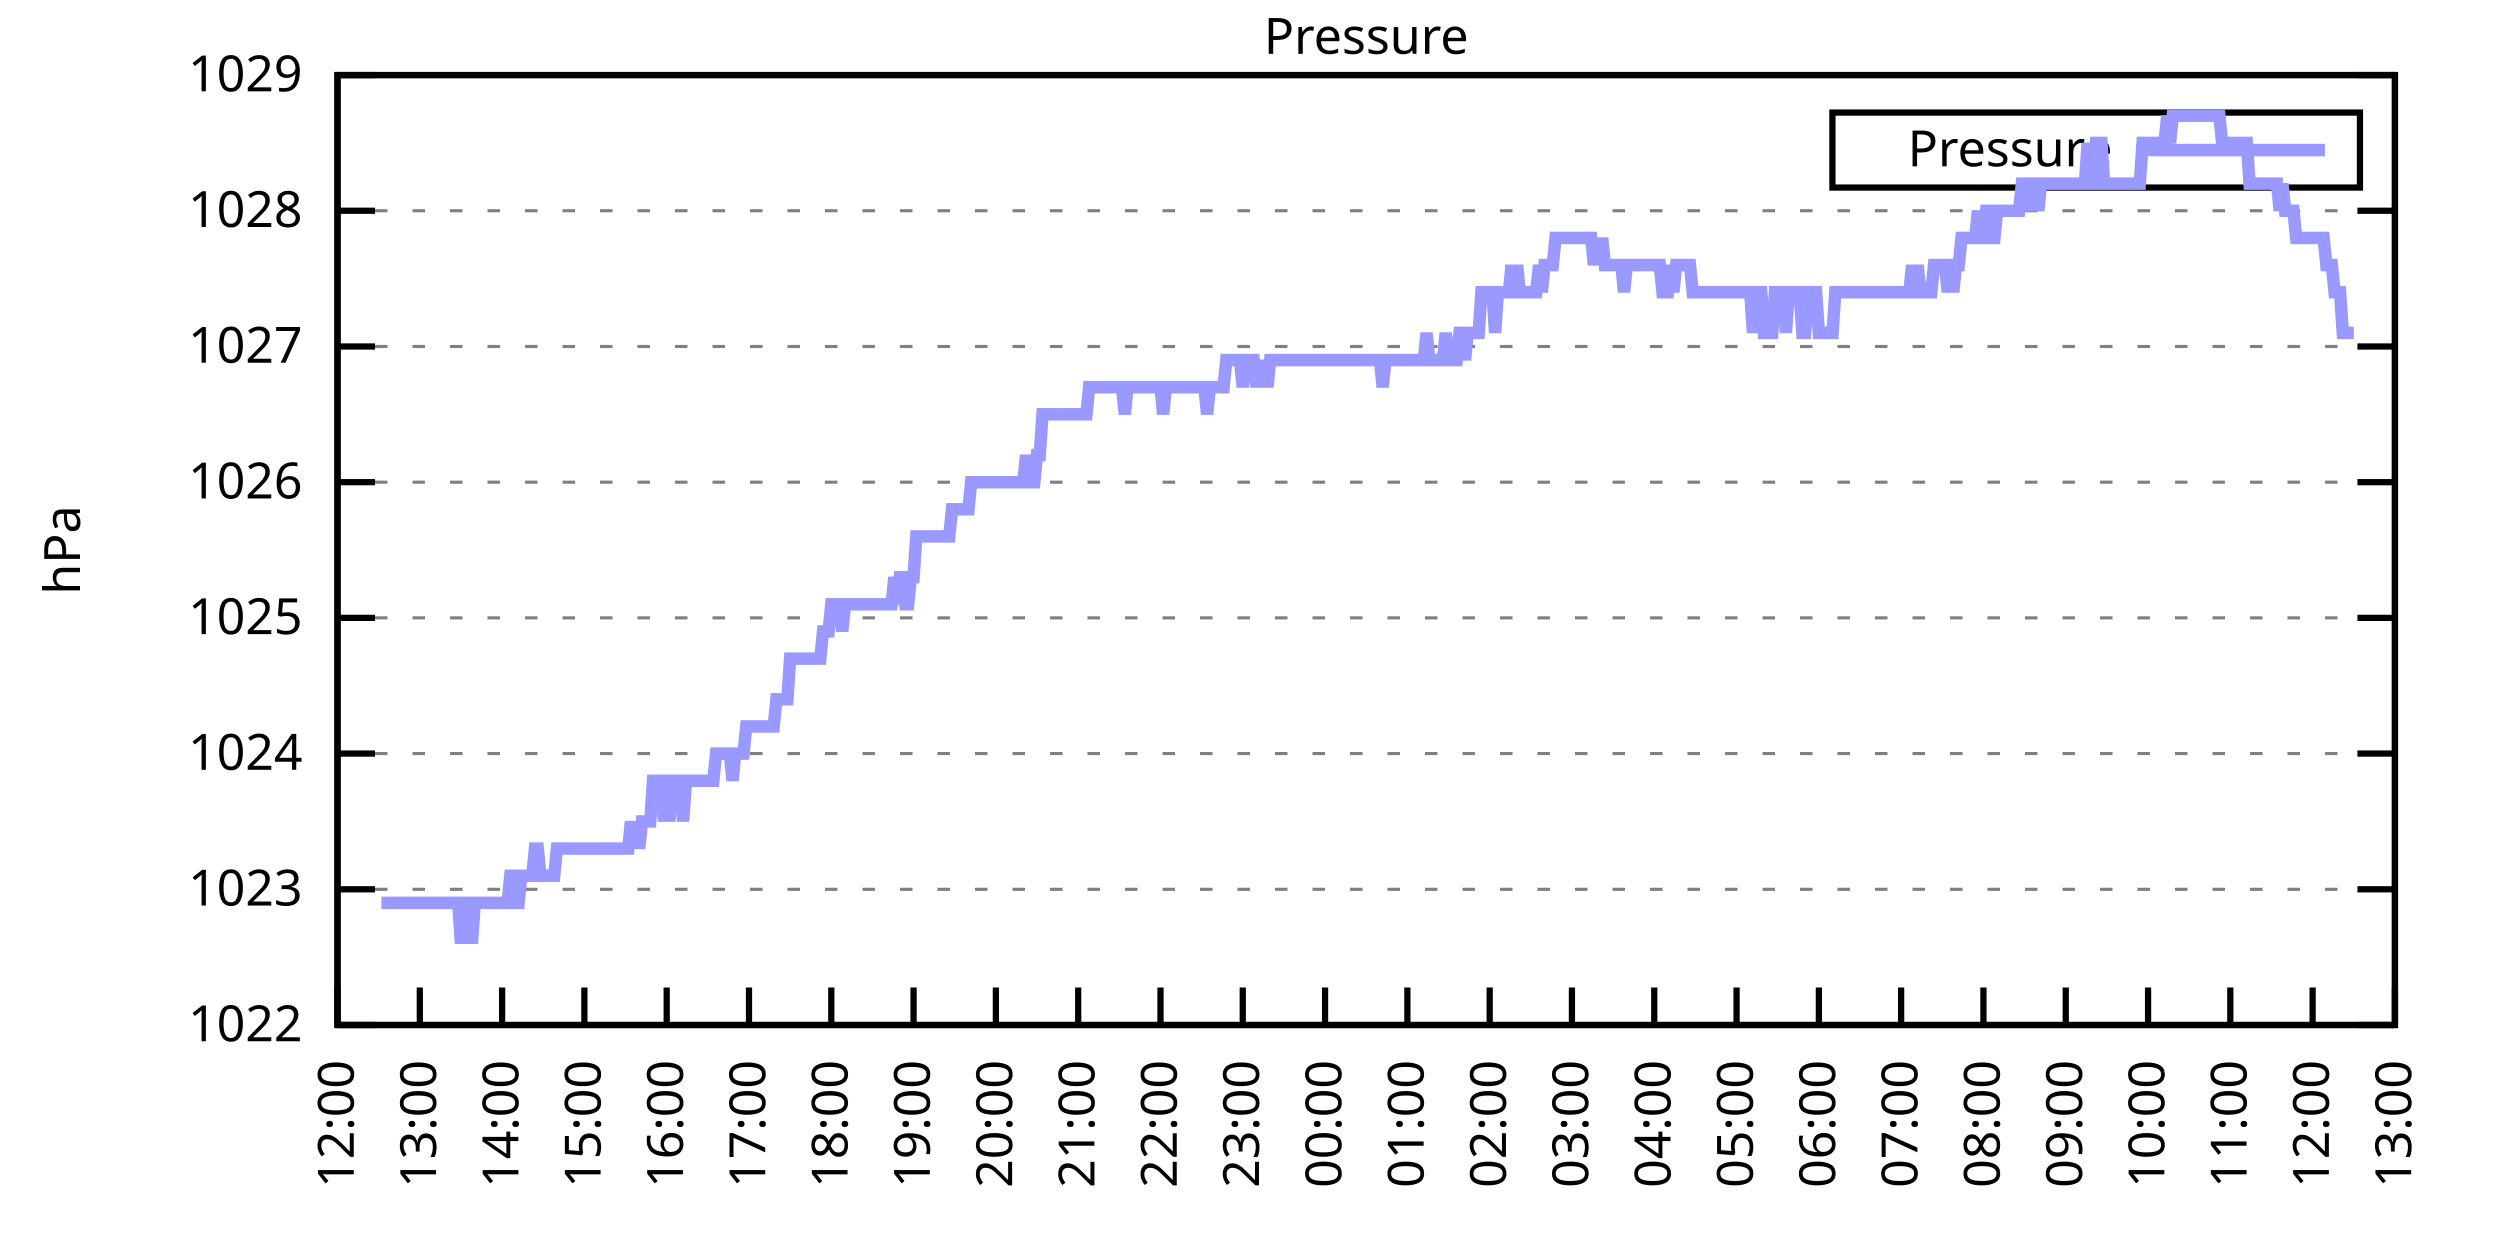
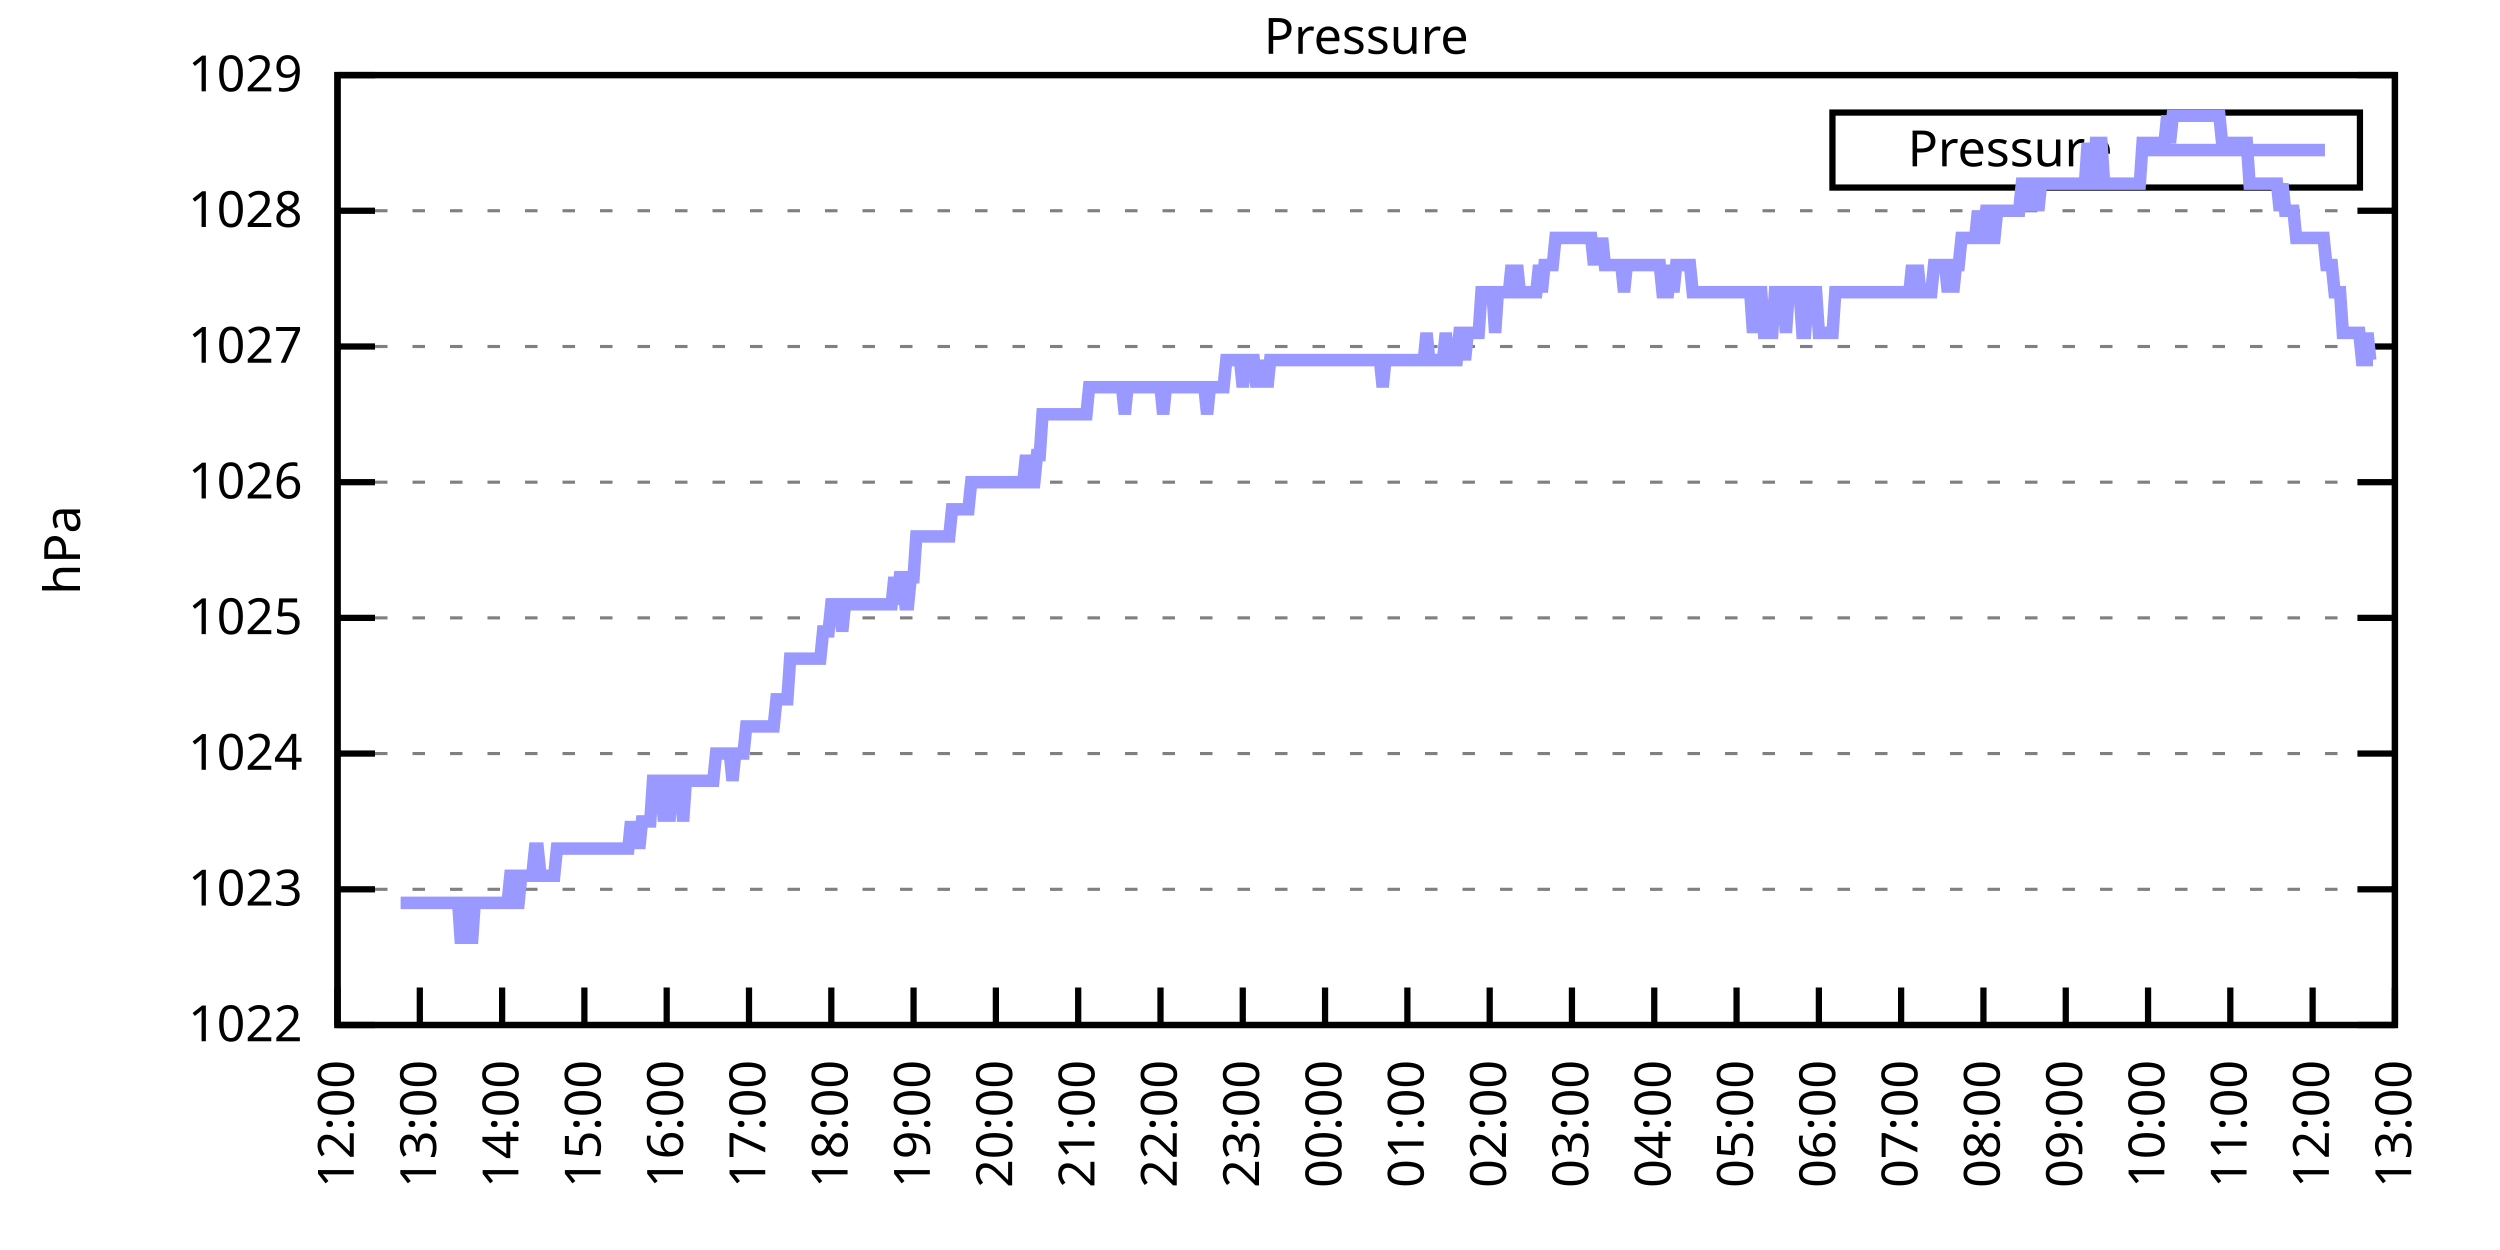
<svg xmlns="http://www.w3.org/2000/svg" xmlns:xlink="http://www.w3.org/1999/xlink" width="400" height="200" viewBox="0 0 400 200">
  <g id="gnuplot_canvas">
    <rect x="0" y="0" width="400" height="200" fill="none" />
    <defs>
      <circle id="gpDot" r="0.5" stroke-width="0.5" stroke="currentColor" />
      <path id="gpPt0" stroke-width="0.333" stroke="currentColor" d="M-1,0 h2 M0,-1 v2" />
      <path id="gpPt1" stroke-width="0.333" stroke="currentColor" d="M-1,-1 L1,1 M1,-1 L-1,1" />
      <path id="gpPt2" stroke-width="0.333" stroke="currentColor" d="M-1,0 L1,0 M0,-1 L0,1 M-1,-1 L1,1 M-1,1 L1,-1" />
      <rect id="gpPt3" stroke-width="0.333" stroke="currentColor" x="-1" y="-1" width="2" height="2" />
      <rect id="gpPt4" stroke-width="0.333" stroke="currentColor" fill="currentColor" x="-1" y="-1" width="2" height="2" />
      <circle id="gpPt5" stroke-width="0.333" stroke="currentColor" cx="0" cy="0" r="1" />
      <use xlink:href="#gpPt5" id="gpPt6" fill="currentColor" stroke="none" />
      <path id="gpPt7" stroke-width="0.333" stroke="currentColor" d="M0,-1.33 L-1.33,0.67 L1.33,0.67 z" />
      <use xlink:href="#gpPt7" id="gpPt8" fill="currentColor" stroke="none" />
      <use xlink:href="#gpPt7" id="gpPt9" stroke="currentColor" transform="rotate(180)" />
      <use xlink:href="#gpPt9" id="gpPt10" fill="currentColor" stroke="none" />
      <use xlink:href="#gpPt3" id="gpPt11" stroke="currentColor" transform="rotate(45)" />
      <use xlink:href="#gpPt11" id="gpPt12" fill="currentColor" stroke="none" />
      <path id="gpPt13" stroke-width="0.333" stroke="currentColor" d="M0,1.330 L1.265,0.411 L0.782,-1.067 L-0.782,-1.076 L-1.265,0.411 z" />
      <use xlink:href="#gpPt13" id="gpPt14" fill="currentColor" stroke="none" />
      <filter id="textbox" filterUnits="objectBoundingBox" x="0" y="0" height="1" width="1">
        <feFlood flood-color="white" flood-opacity="1" result="bgnd" />
        <feComposite in="SourceGraphic" in2="bgnd" operator="atop" />
      </filter>
      <filter id="greybox" filterUnits="objectBoundingBox" x="0" y="0" height="1" width="1">
        <feFlood flood-color="lightgrey" flood-opacity="1" result="grey" />
        <feComposite in="SourceGraphic" in2="grey" operator="atop" />
      </filter>
    </defs>
    <g fill="none" color="white" stroke="currentColor" stroke-width="1.00" stroke-linecap="butt" stroke-linejoin="miter">
</g>
    <g fill="none" color="black" stroke="currentColor" stroke-width="1.00" stroke-linecap="butt" stroke-linejoin="miter">
      <g stroke="none" shape-rendering="crispEdges">
        <polygon fill="rgb(255, 255, 255)" points="54.00,164.00 383.18,164.00 383.18,12.02 54.00,12.02 " />
      </g>
    </g>
    <g fill="none" color="black" stroke="currentColor" stroke-width="1.00" stroke-linecap="butt" stroke-linejoin="miter">
</g>
    <g fill="none" color="black" stroke="black" stroke-width="0.50" stroke-linecap="butt" stroke-linejoin="miter">
</g>
    <g fill="none" color="gray" stroke="currentColor" stroke-width="0.50" stroke-linecap="butt" stroke-linejoin="miter">
      <path stroke="gray" stroke-dasharray="2,4" class="gridline" d="M54.00,164.00 L383.19,164.00  " />
    </g>
    <g fill="none" color="gray" stroke="gray" stroke-width="1.00" stroke-linecap="butt" stroke-linejoin="miter">
</g>
    <g fill="none" color="black" stroke="currentColor" stroke-width="1.00" stroke-linecap="butt" stroke-linejoin="miter">
      <path stroke="black" d="M54.00,164.00 L60.00,164.00 M383.19,164.00 L377.19,164.00  " />
      <g transform="translate(48.40,166.60)" stroke="none" fill="black" font-family="Sans" font-size="8.00" text-anchor="end">
        <text>
          <tspan font-family="Sans"> 1022</tspan>
        </text>
      </g>
    </g>
    <g fill="none" color="black" stroke="currentColor" stroke-width="1.00" stroke-linecap="butt" stroke-linejoin="miter">
</g>
    <g fill="none" color="black" stroke="black" stroke-width="0.50" stroke-linecap="butt" stroke-linejoin="miter">
</g>
    <g fill="none" color="gray" stroke="currentColor" stroke-width="0.50" stroke-linecap="butt" stroke-linejoin="miter">
      <path stroke="gray" stroke-dasharray="2,4" class="gridline" d="M54.00,142.29 L383.19,142.29  " />
    </g>
    <g fill="none" color="gray" stroke="gray" stroke-width="1.00" stroke-linecap="butt" stroke-linejoin="miter">
</g>
    <g fill="none" color="black" stroke="currentColor" stroke-width="1.00" stroke-linecap="butt" stroke-linejoin="miter">
      <path stroke="black" d="M54.00,142.29 L60.00,142.29 M383.19,142.29 L377.19,142.29  " />
      <g transform="translate(48.40,144.89)" stroke="none" fill="black" font-family="Sans" font-size="8.00" text-anchor="end">
        <text>
          <tspan font-family="Sans"> 1023</tspan>
        </text>
      </g>
    </g>
    <g fill="none" color="black" stroke="currentColor" stroke-width="1.00" stroke-linecap="butt" stroke-linejoin="miter">
</g>
    <g fill="none" color="black" stroke="black" stroke-width="0.50" stroke-linecap="butt" stroke-linejoin="miter">
</g>
    <g fill="none" color="gray" stroke="currentColor" stroke-width="0.50" stroke-linecap="butt" stroke-linejoin="miter">
      <path stroke="gray" stroke-dasharray="2,4" class="gridline" d="M54.00,120.57 L383.19,120.57  " />
    </g>
    <g fill="none" color="gray" stroke="gray" stroke-width="1.00" stroke-linecap="butt" stroke-linejoin="miter">
</g>
    <g fill="none" color="black" stroke="currentColor" stroke-width="1.00" stroke-linecap="butt" stroke-linejoin="miter">
      <path stroke="black" d="M54.00,120.57 L60.00,120.57 M383.19,120.57 L377.19,120.57  " />
      <g transform="translate(48.40,123.17)" stroke="none" fill="black" font-family="Sans" font-size="8.00" text-anchor="end">
        <text>
          <tspan font-family="Sans"> 1024</tspan>
        </text>
      </g>
    </g>
    <g fill="none" color="black" stroke="currentColor" stroke-width="1.00" stroke-linecap="butt" stroke-linejoin="miter">
</g>
    <g fill="none" color="black" stroke="black" stroke-width="0.50" stroke-linecap="butt" stroke-linejoin="miter">
</g>
    <g fill="none" color="gray" stroke="currentColor" stroke-width="0.50" stroke-linecap="butt" stroke-linejoin="miter">
      <path stroke="gray" stroke-dasharray="2,4" class="gridline" d="M54.00,98.86 L383.19,98.86  " />
    </g>
    <g fill="none" color="gray" stroke="gray" stroke-width="1.00" stroke-linecap="butt" stroke-linejoin="miter">
</g>
    <g fill="none" color="black" stroke="currentColor" stroke-width="1.00" stroke-linecap="butt" stroke-linejoin="miter">
      <path stroke="black" d="M54.00,98.86 L60.00,98.86 M383.19,98.86 L377.19,98.86  " />
      <g transform="translate(48.40,101.46)" stroke="none" fill="black" font-family="Sans" font-size="8.00" text-anchor="end">
        <text>
          <tspan font-family="Sans"> 1025</tspan>
        </text>
      </g>
    </g>
    <g fill="none" color="black" stroke="currentColor" stroke-width="1.00" stroke-linecap="butt" stroke-linejoin="miter">
</g>
    <g fill="none" color="black" stroke="black" stroke-width="0.50" stroke-linecap="butt" stroke-linejoin="miter">
</g>
    <g fill="none" color="gray" stroke="currentColor" stroke-width="0.50" stroke-linecap="butt" stroke-linejoin="miter">
      <path stroke="gray" stroke-dasharray="2,4" class="gridline" d="M54.00,77.15 L383.19,77.15  " />
    </g>
    <g fill="none" color="gray" stroke="gray" stroke-width="1.00" stroke-linecap="butt" stroke-linejoin="miter">
</g>
    <g fill="none" color="black" stroke="currentColor" stroke-width="1.00" stroke-linecap="butt" stroke-linejoin="miter">
      <path stroke="black" d="M54.00,77.15 L60.00,77.15 M383.19,77.15 L377.19,77.15  " />
      <g transform="translate(48.40,79.75)" stroke="none" fill="black" font-family="Sans" font-size="8.00" text-anchor="end">
        <text>
          <tspan font-family="Sans"> 1026</tspan>
        </text>
      </g>
    </g>
    <g fill="none" color="black" stroke="currentColor" stroke-width="1.00" stroke-linecap="butt" stroke-linejoin="miter">
</g>
    <g fill="none" color="black" stroke="black" stroke-width="0.50" stroke-linecap="butt" stroke-linejoin="miter">
</g>
    <g fill="none" color="gray" stroke="currentColor" stroke-width="0.50" stroke-linecap="butt" stroke-linejoin="miter">
      <path stroke="gray" stroke-dasharray="2,4" class="gridline" d="M54.00,55.44 L383.19,55.44  " />
    </g>
    <g fill="none" color="gray" stroke="gray" stroke-width="1.00" stroke-linecap="butt" stroke-linejoin="miter">
</g>
    <g fill="none" color="black" stroke="currentColor" stroke-width="1.00" stroke-linecap="butt" stroke-linejoin="miter">
      <path stroke="black" d="M54.00,55.44 L60.00,55.44 M383.19,55.44 L377.19,55.44  " />
      <g transform="translate(48.40,58.04)" stroke="none" fill="black" font-family="Sans" font-size="8.00" text-anchor="end">
        <text>
          <tspan font-family="Sans"> 1027</tspan>
        </text>
      </g>
    </g>
    <g fill="none" color="black" stroke="currentColor" stroke-width="1.00" stroke-linecap="butt" stroke-linejoin="miter">
</g>
    <g fill="none" color="black" stroke="black" stroke-width="0.50" stroke-linecap="butt" stroke-linejoin="miter">
</g>
    <g fill="none" color="gray" stroke="currentColor" stroke-width="0.50" stroke-linecap="butt" stroke-linejoin="miter">
      <path stroke="gray" stroke-dasharray="2,4" class="gridline" d="M54.00,33.72 L383.19,33.72  " />
    </g>
    <g fill="none" color="gray" stroke="gray" stroke-width="1.00" stroke-linecap="butt" stroke-linejoin="miter">
</g>
    <g fill="none" color="black" stroke="currentColor" stroke-width="1.00" stroke-linecap="butt" stroke-linejoin="miter">
      <path stroke="black" d="M54.00,33.72 L60.00,33.72 M383.19,33.72 L377.19,33.72  " />
      <g transform="translate(48.40,36.32)" stroke="none" fill="black" font-family="Sans" font-size="8.00" text-anchor="end">
        <text>
          <tspan font-family="Sans"> 1028</tspan>
        </text>
      </g>
    </g>
    <g fill="none" color="black" stroke="currentColor" stroke-width="1.00" stroke-linecap="butt" stroke-linejoin="miter">
</g>
    <g fill="none" color="black" stroke="black" stroke-width="0.50" stroke-linecap="butt" stroke-linejoin="miter">
</g>
    <g fill="none" color="gray" stroke="currentColor" stroke-width="0.50" stroke-linecap="butt" stroke-linejoin="miter">
      <path stroke="gray" stroke-dasharray="2,4" class="gridline" d="M54.00,12.01 L383.19,12.01  " />
    </g>
    <g fill="none" color="gray" stroke="gray" stroke-width="1.00" stroke-linecap="butt" stroke-linejoin="miter">
</g>
    <g fill="none" color="black" stroke="currentColor" stroke-width="1.00" stroke-linecap="butt" stroke-linejoin="miter">
      <path stroke="black" d="M54.00,12.01 L60.00,12.01 M383.19,12.01 L377.19,12.01  " />
      <g transform="translate(48.40,14.61)" stroke="none" fill="black" font-family="Sans" font-size="8.00" text-anchor="end">
        <text>
          <tspan font-family="Sans"> 1029</tspan>
        </text>
      </g>
    </g>
    <g fill="none" color="black" stroke="currentColor" stroke-width="1.00" stroke-linecap="butt" stroke-linejoin="miter">
      <path stroke="black" d="M54.00,164.00 L54.00,158.00  " />
      <g transform="translate(56.60,169.60) rotate(270.00)" stroke="none" fill="black" font-family="Sans" font-size="8.00" text-anchor="end">
        <text>
          <tspan font-family="Sans">12:00</tspan>
        </text>
      </g>
    </g>
    <g fill="none" color="black" stroke="currentColor" stroke-width="1.00" stroke-linecap="butt" stroke-linejoin="miter">
      <path stroke="black" d="M67.17,164.00 L67.17,158.00  " />
      <g transform="translate(69.77,169.60) rotate(270.00)" stroke="none" fill="black" font-family="Sans" font-size="8.00" text-anchor="end">
        <text>
          <tspan font-family="Sans">13:00</tspan>
        </text>
      </g>
    </g>
    <g fill="none" color="black" stroke="currentColor" stroke-width="1.00" stroke-linecap="butt" stroke-linejoin="miter">
      <path stroke="black" d="M80.34,164.00 L80.34,158.00  " />
      <g transform="translate(82.94,169.60) rotate(270.00)" stroke="none" fill="black" font-family="Sans" font-size="8.00" text-anchor="end">
        <text>
          <tspan font-family="Sans">14:00</tspan>
        </text>
      </g>
    </g>
    <g fill="none" color="black" stroke="currentColor" stroke-width="1.00" stroke-linecap="butt" stroke-linejoin="miter">
      <path stroke="black" d="M93.50,164.00 L93.50,158.00  " />
      <g transform="translate(96.10,169.60) rotate(270.00)" stroke="none" fill="black" font-family="Sans" font-size="8.00" text-anchor="end">
        <text>
          <tspan font-family="Sans">15:00</tspan>
        </text>
      </g>
    </g>
    <g fill="none" color="black" stroke="currentColor" stroke-width="1.00" stroke-linecap="butt" stroke-linejoin="miter">
      <path stroke="black" d="M106.67,164.00 L106.67,158.00  " />
      <g transform="translate(109.27,169.60) rotate(270.00)" stroke="none" fill="black" font-family="Sans" font-size="8.00" text-anchor="end">
        <text>
          <tspan font-family="Sans">16:00</tspan>
        </text>
      </g>
    </g>
    <g fill="none" color="black" stroke="currentColor" stroke-width="1.00" stroke-linecap="butt" stroke-linejoin="miter">
      <path stroke="black" d="M119.84,164.00 L119.84,158.00  " />
      <g transform="translate(122.44,169.60) rotate(270.00)" stroke="none" fill="black" font-family="Sans" font-size="8.00" text-anchor="end">
        <text>
          <tspan font-family="Sans">17:00</tspan>
        </text>
      </g>
    </g>
    <g fill="none" color="black" stroke="currentColor" stroke-width="1.00" stroke-linecap="butt" stroke-linejoin="miter">
      <path stroke="black" d="M133.01,164.00 L133.01,158.00  " />
      <g transform="translate(135.61,169.60) rotate(270.00)" stroke="none" fill="black" font-family="Sans" font-size="8.00" text-anchor="end">
        <text>
          <tspan font-family="Sans">18:00</tspan>
        </text>
      </g>
    </g>
    <g fill="none" color="black" stroke="currentColor" stroke-width="1.00" stroke-linecap="butt" stroke-linejoin="miter">
      <path stroke="black" d="M146.17,164.00 L146.17,158.00  " />
      <g transform="translate(148.77,169.60) rotate(270.00)" stroke="none" fill="black" font-family="Sans" font-size="8.00" text-anchor="end">
        <text>
          <tspan font-family="Sans">19:00</tspan>
        </text>
      </g>
    </g>
    <g fill="none" color="black" stroke="currentColor" stroke-width="1.00" stroke-linecap="butt" stroke-linejoin="miter">
      <path stroke="black" d="M159.34,164.00 L159.34,158.00  " />
      <g transform="translate(161.94,169.60) rotate(270.00)" stroke="none" fill="black" font-family="Sans" font-size="8.00" text-anchor="end">
        <text>
          <tspan font-family="Sans">20:00</tspan>
        </text>
      </g>
    </g>
    <g fill="none" color="black" stroke="currentColor" stroke-width="1.00" stroke-linecap="butt" stroke-linejoin="miter">
      <path stroke="black" d="M172.51,164.00 L172.51,158.00  " />
      <g transform="translate(175.11,169.60) rotate(270.00)" stroke="none" fill="black" font-family="Sans" font-size="8.00" text-anchor="end">
        <text>
          <tspan font-family="Sans">21:00</tspan>
        </text>
      </g>
    </g>
    <g fill="none" color="black" stroke="currentColor" stroke-width="1.00" stroke-linecap="butt" stroke-linejoin="miter">
      <path stroke="black" d="M185.68,164.00 L185.68,158.00  " />
      <g transform="translate(188.28,169.60) rotate(270.00)" stroke="none" fill="black" font-family="Sans" font-size="8.00" text-anchor="end">
        <text>
          <tspan font-family="Sans">22:00</tspan>
        </text>
      </g>
    </g>
    <g fill="none" color="black" stroke="currentColor" stroke-width="1.00" stroke-linecap="butt" stroke-linejoin="miter">
      <path stroke="black" d="M198.84,164.00 L198.84,158.00  " />
      <g transform="translate(201.44,169.60) rotate(270.00)" stroke="none" fill="black" font-family="Sans" font-size="8.00" text-anchor="end">
        <text>
          <tspan font-family="Sans">23:00</tspan>
        </text>
      </g>
    </g>
    <g fill="none" color="black" stroke="currentColor" stroke-width="1.00" stroke-linecap="butt" stroke-linejoin="miter">
      <path stroke="black" d="M212.01,164.00 L212.01,158.00  " />
      <g transform="translate(214.61,169.60) rotate(270.00)" stroke="none" fill="black" font-family="Sans" font-size="8.00" text-anchor="end">
        <text>
          <tspan font-family="Sans">00:00</tspan>
        </text>
      </g>
    </g>
    <g fill="none" color="black" stroke="currentColor" stroke-width="1.00" stroke-linecap="butt" stroke-linejoin="miter">
      <path stroke="black" d="M225.18,164.00 L225.18,158.00  " />
      <g transform="translate(227.78,169.60) rotate(270.00)" stroke="none" fill="black" font-family="Sans" font-size="8.00" text-anchor="end">
        <text>
          <tspan font-family="Sans">01:00</tspan>
        </text>
      </g>
    </g>
    <g fill="none" color="black" stroke="currentColor" stroke-width="1.00" stroke-linecap="butt" stroke-linejoin="miter">
      <path stroke="black" d="M238.35,164.00 L238.35,158.00  " />
      <g transform="translate(240.95,169.60) rotate(270.00)" stroke="none" fill="black" font-family="Sans" font-size="8.00" text-anchor="end">
        <text>
          <tspan font-family="Sans">02:00</tspan>
        </text>
      </g>
    </g>
    <g fill="none" color="black" stroke="currentColor" stroke-width="1.00" stroke-linecap="butt" stroke-linejoin="miter">
      <path stroke="black" d="M251.51,164.00 L251.51,158.00  " />
      <g transform="translate(254.11,169.60) rotate(270.00)" stroke="none" fill="black" font-family="Sans" font-size="8.00" text-anchor="end">
        <text>
          <tspan font-family="Sans">03:00</tspan>
        </text>
      </g>
    </g>
    <g fill="none" color="black" stroke="currentColor" stroke-width="1.00" stroke-linecap="butt" stroke-linejoin="miter">
      <path stroke="black" d="M264.68,164.00 L264.68,158.00  " />
      <g transform="translate(267.28,169.60) rotate(270.00)" stroke="none" fill="black" font-family="Sans" font-size="8.00" text-anchor="end">
        <text>
          <tspan font-family="Sans">04:00</tspan>
        </text>
      </g>
    </g>
    <g fill="none" color="black" stroke="currentColor" stroke-width="1.00" stroke-linecap="butt" stroke-linejoin="miter">
      <path stroke="black" d="M277.85,164.00 L277.85,158.00  " />
      <g transform="translate(280.45,169.60) rotate(270.00)" stroke="none" fill="black" font-family="Sans" font-size="8.00" text-anchor="end">
        <text>
          <tspan font-family="Sans">05:00</tspan>
        </text>
      </g>
    </g>
    <g fill="none" color="black" stroke="currentColor" stroke-width="1.00" stroke-linecap="butt" stroke-linejoin="miter">
      <path stroke="black" d="M291.02,164.00 L291.02,158.00  " />
      <g transform="translate(293.62,169.60) rotate(270.00)" stroke="none" fill="black" font-family="Sans" font-size="8.00" text-anchor="end">
        <text>
          <tspan font-family="Sans">06:00</tspan>
        </text>
      </g>
    </g>
    <g fill="none" color="black" stroke="currentColor" stroke-width="1.00" stroke-linecap="butt" stroke-linejoin="miter">
      <path stroke="black" d="M304.18,164.00 L304.18,158.00  " />
      <g transform="translate(306.78,169.60) rotate(270.00)" stroke="none" fill="black" font-family="Sans" font-size="8.00" text-anchor="end">
        <text>
          <tspan font-family="Sans">07:00</tspan>
        </text>
      </g>
    </g>
    <g fill="none" color="black" stroke="currentColor" stroke-width="1.00" stroke-linecap="butt" stroke-linejoin="miter">
      <path stroke="black" d="M317.35,164.00 L317.35,158.00  " />
      <g transform="translate(319.95,169.60) rotate(270.00)" stroke="none" fill="black" font-family="Sans" font-size="8.00" text-anchor="end">
        <text>
          <tspan font-family="Sans">08:00</tspan>
        </text>
      </g>
    </g>
    <g fill="none" color="black" stroke="currentColor" stroke-width="1.00" stroke-linecap="butt" stroke-linejoin="miter">
      <path stroke="black" d="M330.52,164.00 L330.52,158.00  " />
      <g transform="translate(333.12,169.60) rotate(270.00)" stroke="none" fill="black" font-family="Sans" font-size="8.00" text-anchor="end">
        <text>
          <tspan font-family="Sans">09:00</tspan>
        </text>
      </g>
    </g>
    <g fill="none" color="black" stroke="currentColor" stroke-width="1.00" stroke-linecap="butt" stroke-linejoin="miter">
      <path stroke="black" d="M343.69,164.00 L343.69,158.00  " />
      <g transform="translate(346.29,169.60) rotate(270.00)" stroke="none" fill="black" font-family="Sans" font-size="8.00" text-anchor="end">
        <text>
          <tspan font-family="Sans">10:00</tspan>
        </text>
      </g>
    </g>
    <g fill="none" color="black" stroke="currentColor" stroke-width="1.00" stroke-linecap="butt" stroke-linejoin="miter">
      <path stroke="black" d="M356.85,164.00 L356.85,158.00  " />
      <g transform="translate(359.45,169.60) rotate(270.00)" stroke="none" fill="black" font-family="Sans" font-size="8.00" text-anchor="end">
        <text>
          <tspan font-family="Sans">11:00</tspan>
        </text>
      </g>
    </g>
    <g fill="none" color="black" stroke="currentColor" stroke-width="1.00" stroke-linecap="butt" stroke-linejoin="miter">
      <path stroke="black" d="M370.02,164.00 L370.02,158.00  " />
      <g transform="translate(372.62,169.60) rotate(270.00)" stroke="none" fill="black" font-family="Sans" font-size="8.00" text-anchor="end">
        <text>
          <tspan font-family="Sans">12:00</tspan>
        </text>
      </g>
    </g>
    <g fill="none" color="black" stroke="currentColor" stroke-width="1.00" stroke-linecap="butt" stroke-linejoin="miter">
      <path stroke="black" d="M383.19,164.00 L383.19,158.00  " />
      <g transform="translate(385.79,169.60) rotate(270.00)" stroke="none" fill="black" font-family="Sans" font-size="8.00" text-anchor="end">
        <text>
          <tspan font-family="Sans">13:00</tspan>
        </text>
      </g>
    </g>
    <g fill="none" color="black" stroke="currentColor" stroke-width="1.00" stroke-linecap="butt" stroke-linejoin="miter">
</g>
    <g fill="none" color="black" stroke="currentColor" stroke-width="1.00" stroke-linecap="butt" stroke-linejoin="miter">
      <path stroke="black" d="M54.00,12.01 L54.00,164.00 L383.19,164.00 L383.19,12.01 L54.00,12.01 Z  " />
    </g>
    <g fill="none" color="black" stroke="currentColor" stroke-width="1.00" stroke-linecap="butt" stroke-linejoin="miter">
</g>
    <g fill="none" color="black" stroke="currentColor" stroke-width="1.00" stroke-linecap="butt" stroke-linejoin="miter">
      <path stroke="black" d="M293.19,30.01 L293.19,18.01 L377.59,18.01 L377.59,30.01 L293.19,30.01 Z  " />
    </g>
    <g id="Pressure_plot_1">
      <g fill="none" color="white" stroke="black" stroke-width="2.00" stroke-linecap="butt" stroke-linejoin="miter">
</g>
      <g fill="none" color="black" stroke="currentColor" stroke-width="2.00" stroke-linecap="butt" stroke-linejoin="miter">
        <g transform="translate(337.99,26.61)" stroke="none" fill="black" font-family="Sans" font-size="8.00" text-anchor="end">
          <text>
            <tspan font-family="Sans">Pressure</tspan>
          </text>
        </g>
      </g>
      <g fill="none" color="black" stroke="currentColor" stroke-width="2.00" stroke-linecap="butt" stroke-linejoin="miter">
-         <path stroke="rgb(153, 153, 255)" d="M343.59,24.01 L371.99,24.01 M61.02,144.46 L61.46,144.46 L61.90,144.46 L62.34,144.46 L62.78,144.46 L63.22,144.46   L63.66,144.46 L64.10,144.46 L64.53,144.46 L64.97,144.46 L65.41,144.46 L65.85,144.46 L66.29,144.46 L66.73,144.46   L67.17,144.46 L67.61,144.46 L68.05,144.46 L68.48,144.46 L68.92,144.46 L69.36,144.46 L69.80,144.46 L70.24,144.46   L70.68,144.46 L71.12,144.46 L71.56,144.46 L72.00,144.46 L72.43,144.46 L72.87,144.46 L73.31,144.46 L73.75,150.97   L74.19,144.46 L74.63,144.46 L75.07,144.46 L75.51,150.97 L75.95,144.46 L76.38,144.46 L76.82,144.46 L77.26,144.46   L77.70,144.46 L78.14,144.46 L78.58,144.46 L79.02,144.46 L79.46,144.46 L79.90,144.46 L80.34,144.46 L80.77,144.46   L81.21,144.46 L81.65,140.12 L82.09,140.12 L82.53,144.46 L82.97,144.46 L83.41,140.12 L83.85,140.12 L84.29,140.12   L84.72,140.12 L85.16,140.12 L85.60,135.77 L86.04,135.77 L86.48,140.12 L86.92,140.12 L87.36,140.12 L87.80,140.12   L88.24,140.12 L88.67,140.12 L89.11,135.77 L89.55,135.77 L89.99,135.77 L90.43,135.77 L90.87,135.77 L91.31,135.77   L91.75,135.77 L92.19,135.77 L92.62,135.77 L93.06,135.77 L93.50,135.77 L93.94,135.77 L94.38,135.77 L94.82,135.77   L95.26,135.77 L95.70,135.77 L96.14,135.77 L96.58,135.77 L97.01,135.77 L97.45,135.77 L97.89,135.77 L98.33,135.77   L98.77,135.77 L99.21,135.77 L99.65,135.77 L100.09,135.77 L100.53,135.77 L100.96,131.43 L101.40,135.77 L101.84,131.43   L102.28,135.77 L102.72,131.43 L103.16,131.43 L103.60,131.43 L104.04,131.43 L104.48,124.92 L104.91,124.92 L105.35,124.92   L105.79,124.92 L106.23,131.43 L106.67,124.92 L107.11,131.43 L107.55,124.92 L107.99,124.92 L108.43,124.92 L108.87,124.92   L109.30,131.43 L109.74,124.92 L110.18,124.92 L110.62,124.92 L111.06,124.92 L111.50,124.92 L111.94,124.92 L112.38,124.92   L112.82,124.92 L113.25,124.92 L113.69,124.92 L114.13,124.92 L114.57,120.57 L115.01,120.57 L115.45,120.57 L115.89,120.57   L116.33,120.57 L116.77,120.57 L117.20,124.92 L117.64,120.57 L118.08,120.57 L118.52,120.57 L118.96,120.57 L119.40,116.23   L119.84,116.23 L120.28,116.23 L120.72,116.23 L121.15,116.23 L121.59,116.23 L122.03,116.23 L122.47,116.23 L122.91,116.23   L123.35,116.23 L123.79,116.23 L124.23,111.89 L124.67,111.89 L125.11,111.89 L125.54,111.89 L125.98,111.89 L126.42,105.38   L126.86,105.38 L127.30,105.38 L127.74,105.38 L128.18,105.38 L128.62,105.38 L129.06,105.38 L129.49,105.38 L129.93,105.38   L130.37,105.38 L130.81,105.38 L131.25,105.38 L131.69,101.03 L132.13,101.03 L132.57,101.03 L133.01,96.69 L133.44,96.69   L133.88,96.69 L134.32,96.69 L134.76,101.03 L135.20,96.69 L135.64,96.69 L136.08,96.69 L136.52,96.69 L136.96,96.69   L137.39,96.69 L137.83,96.69 L138.27,96.69 L138.71,96.69 L139.15,96.69 L139.59,96.69 L140.03,96.69 L140.47,96.69   L140.91,96.69 L141.35,96.69 L141.78,96.69 L142.22,96.69 L142.66,96.69 L143.10,92.35 L143.54,96.69 L143.98,92.35   L144.42,92.35 L144.86,96.69 L145.30,96.69 L145.73,92.35 L146.17,92.35 L146.61,85.83 L147.05,85.83 L147.49,85.83   L147.93,85.83 L148.37,85.83 L148.81,85.83 L149.25,85.83 L149.68,85.83 L150.12,85.83 L150.56,85.83 L151.00,85.83   L151.44,85.83 L151.88,85.83 L152.32,81.49 L152.76,81.49 L153.20,81.49 L153.63,81.49 L154.07,81.49 L154.51,81.49   L154.95,81.49 L155.39,77.15 L155.83,77.15 L156.27,77.15 L156.71,77.15 L157.15,77.15 L157.59,77.15 L158.02,77.15   L158.46,77.15 L158.90,77.15 L159.34,77.15 L159.78,77.15 L160.22,77.15 L160.66,77.15 L161.10,77.15 L161.54,77.15   L161.97,77.15 L162.41,77.15 L162.85,77.15 L163.29,77.15 L163.73,77.15 L164.17,72.81 L164.61,77.15 L165.05,77.15   L165.49,77.15 L165.92,72.81 L166.36,72.81 L166.80,66.29 L167.24,66.29 L167.68,66.29 L168.12,66.29 L168.56,66.29   L169.00,66.29 L169.44,66.29 L169.87,66.29 L170.31,66.29 L170.75,66.29 L171.19,66.29 L171.63,66.29 L172.07,66.29   L172.51,66.29 L172.95,66.29 L173.39,66.29 L173.83,66.29 L174.26,61.95 L174.70,61.95 L175.14,61.95 L175.58,61.95   L176.02,61.95 L176.46,61.95 L176.90,61.95 L177.34,61.95 L177.78,61.95 L178.21,61.95 L178.65,61.95 L179.09,61.95   L179.53,61.95 L179.97,66.29 L180.41,61.95 L180.85,61.95 L181.29,61.95 L181.73,61.95 L182.16,61.95 L182.60,61.95   L183.04,61.95 L183.48,61.95 L183.92,61.95 L184.36,61.95 L184.80,61.95 L185.24,61.95 L185.68,61.95 L186.11,66.29   L186.55,61.95 L186.99,61.95 L187.43,61.95 L187.87,61.95 L188.31,61.95 L188.75,61.95 L189.19,61.95 L189.63,61.95   L190.07,61.95 L190.50,61.95 L190.94,61.95 L191.38,61.95 L191.82,61.95 L192.26,61.95 L192.70,61.95 L193.14,66.29   L193.58,61.95 L194.02,61.95 L194.45,61.95 L194.89,61.95 L195.33,61.95 L195.77,61.95 L196.21,57.61 L196.65,57.61   L197.09,57.61 L197.53,57.61 L197.97,57.61 L198.40,57.61 L198.84,61.95 L199.28,57.61 L199.72,57.61 L200.16,57.61   L200.60,57.61 L201.04,61.95 L201.48,57.61 L201.92,61.95 L202.35,57.61 L202.79,61.95 L203.23,57.61 L203.67,57.61   L204.11,57.61 L204.55,57.61 L204.99,57.61 L205.43,57.61 L205.87,57.61 L206.31,57.61 L206.74,57.61 L207.18,57.61   L207.62,57.61 L208.06,57.61 L208.50,57.61 L208.94,57.61 L209.38,57.61 L209.82,57.61 L210.26,57.61 L210.69,57.61   L211.13,57.61 L211.57,57.61 L212.01,57.61 L212.45,57.61 L212.89,57.61 L213.33,57.61 L213.77,57.61 L214.21,57.61   L214.64,57.61 L215.08,57.61 L215.52,57.61 L215.96,57.61 L216.40,57.61 L216.84,57.61 L217.28,57.61 L217.72,57.61   L218.16,57.61 L218.60,57.61 L219.03,57.61 L219.47,57.61 L219.91,57.61 L220.35,57.61 L220.79,57.61 L221.23,61.95   L221.67,57.61 L222.11,57.61 L222.55,57.61 L222.98,57.61 L223.42,57.61 L223.86,57.61 L224.30,57.61 L224.74,57.61   L225.18,57.61 L225.62,57.61 L226.06,57.61 L226.50,57.61 L226.93,57.61 L227.37,57.61 L227.81,57.61 L228.25,53.26   L228.69,57.61 L229.13,57.61 L229.57,57.61 L230.01,57.61 L230.45,57.61 L230.88,57.61 L231.32,53.26 L231.76,57.61   L232.20,57.61 L232.64,57.61 L233.08,57.61 L233.52,53.26 L233.96,53.26 L234.40,57.61 L234.84,53.26 L235.27,53.26   L235.71,53.26 L236.15,53.26 L236.59,53.26 L237.03,46.75 L237.47,46.75 L237.91,46.75 L238.35,46.75 L238.79,46.75   L239.22,53.26 L239.66,46.75 L240.10,46.75 L240.54,46.75 L240.98,46.75 L241.42,46.75 L241.86,42.41 L242.30,46.75   L242.74,42.41 L243.17,46.75 L243.61,46.75 L244.05,46.75 L244.49,46.75 L244.93,46.75 L245.37,46.75 L245.81,46.75   L246.25,42.41 L246.69,46.75 L247.12,42.41 L247.56,42.41 L248.00,42.41 L248.44,42.41 L248.88,38.07 L249.32,38.07   L249.76,38.07 L250.20,38.07 L250.64,38.07 L251.08,38.07 L251.51,38.07 L251.95,38.07 L252.39,38.07 L252.83,38.07   L253.27,38.07 L253.71,38.07 L254.15,38.07 L254.59,38.07 L255.03,42.41 L255.46,38.07 L255.90,42.41 L256.34,38.07   L256.78,42.41 L257.22,42.41 L257.66,42.41 L258.10,42.41 L258.54,42.41 L258.98,42.41 L259.41,42.41 L259.85,46.75   L260.29,42.41 L260.73,42.41 L261.17,42.41 L261.61,42.41 L262.05,42.41 L262.49,42.41 L262.93,42.41 L263.36,42.41   L263.80,42.41 L264.24,42.41 L264.68,42.41 L265.12,42.41 L265.56,42.41 L266.00,46.75 L266.44,46.75 L266.88,46.75   L267.32,42.41 L267.75,46.75 L268.19,42.41 L268.63,42.41 L269.07,42.41 L269.51,42.41 L269.95,42.41 L270.39,42.41   L270.83,46.75 L271.27,46.75 L271.70,46.75 L272.14,46.75 L272.58,46.75 L273.02,46.75 L273.46,46.75 L273.90,46.75   L274.34,46.75 L274.78,46.75 L275.22,46.75 L275.65,46.75 L276.09,46.75 L276.53,46.75 L276.97,46.75 L277.41,46.75   L277.85,46.75 L278.29,46.75 L278.73,46.75 L279.17,46.75 L279.60,46.75 L280.04,46.75 L280.48,53.26 L280.92,46.75   L281.36,46.75 L281.80,46.75 L282.24,53.26 L282.68,53.26 L283.12,53.26 L283.56,53.26 L283.99,46.75 L284.43,46.75   L284.87,46.75 L285.31,46.75 L285.75,53.26 L286.19,46.75 L286.63,46.75 L287.07,46.75 L287.51,46.75 L287.94,46.75   L288.38,53.26 L288.82,53.26 L289.26,46.75 L289.70,46.75 L290.14,46.75 L290.58,46.75 L291.02,53.26 L291.46,53.26   L291.89,53.26 L292.33,53.26 L292.77,53.26 L293.21,53.26 L293.65,46.75 L294.09,46.75 L294.53,46.75 L294.97,46.75   L295.41,46.75 L295.84,46.75 L296.28,46.75 L296.72,46.75 L297.16,46.75 L297.60,46.75 L298.04,46.75 L298.48,46.75   L298.92,46.75 L299.36,46.75 L299.80,46.75 L300.23,46.75 L300.67,46.75 L301.11,46.75 L301.55,46.75 L301.99,46.75   L302.43,46.75 L302.87,46.75 L303.31,46.75 L303.75,46.75 L304.18,46.75 L304.62,46.75 L305.06,46.75 L305.50,46.75   L305.94,42.41 L306.38,46.75 L306.82,42.41 L307.26,46.75 L307.70,46.75 L308.13,46.75 L308.57,46.75 L309.01,46.75   L309.45,42.41 L309.89,42.41 L310.33,42.41 L310.77,42.41 L311.21,42.41 L311.65,46.75 L312.08,42.41 L312.52,46.75   L312.96,42.41 L313.40,42.41 L313.84,38.07 L314.28,38.07 L314.72,38.07 L315.16,38.07 L315.60,38.07 L316.04,38.07   L316.47,33.72 L316.91,38.07 L317.35,38.07 L317.79,33.72 L318.23,33.72 L318.67,38.07 L319.11,38.07 L319.55,33.72   L319.99,33.72 L320.42,33.72 L320.86,33.72 L321.30,33.72 L321.74,33.72 L322.18,33.72 L322.62,33.72 L323.06,33.72   L323.50,29.38 L323.94,29.38 L324.37,29.38 L324.81,33.72 L325.25,29.38 L325.69,29.38 L326.13,33.72 L326.57,29.38   L327.01,29.38 L327.45,29.38 L327.89,29.38 L328.33,29.38 L328.76,29.38 L329.20,29.38 L329.64,29.38 L330.08,29.38   L330.52,29.38 L330.96,29.38 L331.40,29.38 L331.84,29.38 L332.28,29.38 L332.71,29.38 L333.15,29.38 L333.59,29.38   L334.03,22.87 L334.47,29.38 L334.91,29.38 L335.35,22.87 L335.79,22.87 L336.23,22.87 L336.66,29.38 L337.10,29.38   L337.54,29.38 L337.98,29.38 L338.42,29.38 L338.86,29.38 L339.30,29.38 L339.74,29.38 L340.18,29.38 L340.61,29.38   L341.05,29.38 L341.49,29.38 L341.93,29.38 L342.37,29.38 L342.81,22.87 L343.25,22.87 L343.69,22.87 L344.13,22.87   L344.57,22.87 L345.00,22.87 L345.44,22.87 L345.88,22.87 L346.32,22.87 L346.76,18.52 L347.20,22.87 L347.64,18.52   L348.08,18.52 L348.52,18.52 L348.95,18.52 L349.39,18.52 L349.83,18.52 L350.27,18.52 L350.71,18.52 L351.15,18.52   L351.59,18.52 L352.03,18.52 L352.47,18.52 L352.90,18.52 L353.34,18.52 L353.78,18.52 L354.22,18.52 L354.66,18.52   L355.10,18.52 L355.54,22.87 L355.98,22.87 L356.42,22.87 L356.85,22.87 L357.29,22.87 L357.73,22.87 L358.17,22.87   L358.61,22.87 L359.05,22.87 L359.49,22.87 L359.93,29.38 L360.37,29.38 L360.81,29.38 L361.24,29.38 L361.68,29.38   L362.12,29.38 L362.56,29.38 L363.00,29.38 L363.44,29.38 L363.88,29.38 L364.32,29.38 L364.76,33.72 L365.19,29.38   L365.63,33.72 L366.07,33.72 L366.51,33.72 L366.95,33.72 L367.39,38.07 L367.83,38.07 L368.27,38.07 L368.71,38.07   L369.14,38.07 L369.58,38.07 L370.02,38.07 L370.46,38.07 L370.90,38.07 L371.34,38.07 L371.78,38.07 L372.22,42.41   L372.66,42.41 L373.09,42.41 L373.53,46.75 L373.97,46.75 L374.41,46.75 L374.85,53.26 L375.29,53.26 L375.73,53.26   L376.17,53.26 L376.61,53.26  " />
+         <path stroke="rgb(153, 153, 255)" d="M343.59,24.01 L371.99,24.01 M64.10,144.46 L64.53,144.46 L64.97,144.46 L65.41,144.46 L65.85,144.46 L66.29,144.46   L66.73,144.46 L67.17,144.46 L67.61,144.46 L68.05,144.46 L68.48,144.46 L68.92,144.46 L69.36,144.46 L69.80,144.46   L70.24,144.46 L70.68,144.46 L71.12,144.46 L71.56,144.46 L72.00,144.46 L72.43,144.46 L72.87,144.46 L73.31,144.46   L73.75,150.97 L74.19,144.46 L74.63,144.46 L75.07,144.46 L75.51,150.97 L75.95,144.46 L76.38,144.46 L76.82,144.46   L77.26,144.46 L77.70,144.46 L78.14,144.46 L78.58,144.46 L79.02,144.46 L79.46,144.46 L79.90,144.46 L80.34,144.46   L80.77,144.46 L81.21,144.46 L81.65,140.12 L82.09,140.12 L82.53,144.46 L82.97,144.46 L83.41,140.12 L83.85,140.12   L84.29,140.12 L84.72,140.12 L85.16,140.12 L85.60,135.77 L86.04,135.77 L86.48,140.12 L86.92,140.12 L87.36,140.12   L87.80,140.12 L88.24,140.12 L88.67,140.12 L89.11,135.77 L89.55,135.77 L89.99,135.77 L90.43,135.77 L90.87,135.77   L91.31,135.77 L91.75,135.77 L92.19,135.77 L92.62,135.77 L93.06,135.77 L93.50,135.77 L93.94,135.77 L94.38,135.77   L94.82,135.77 L95.26,135.77 L95.70,135.77 L96.14,135.77 L96.58,135.77 L97.01,135.77 L97.45,135.77 L97.89,135.77   L98.33,135.77 L98.77,135.77 L99.21,135.77 L99.65,135.77 L100.09,135.77 L100.53,135.77 L100.96,131.43 L101.40,135.77   L101.84,131.43 L102.28,135.77 L102.72,131.43 L103.16,131.43 L103.60,131.43 L104.04,131.43 L104.48,124.92 L104.91,124.92   L105.35,124.92 L105.79,124.92 L106.23,131.43 L106.67,124.92 L107.11,131.43 L107.55,124.92 L107.99,124.92 L108.43,124.92   L108.87,124.92 L109.30,131.43 L109.74,124.92 L110.18,124.92 L110.62,124.92 L111.06,124.92 L111.50,124.92 L111.94,124.92   L112.38,124.92 L112.82,124.92 L113.25,124.92 L113.69,124.92 L114.13,124.92 L114.57,120.57 L115.01,120.57 L115.45,120.57   L115.89,120.57 L116.33,120.57 L116.77,120.57 L117.20,124.92 L117.64,120.57 L118.08,120.57 L118.52,120.57 L118.96,120.57   L119.40,116.23 L119.84,116.23 L120.28,116.23 L120.72,116.23 L121.15,116.23 L121.59,116.23 L122.03,116.23 L122.47,116.23   L122.91,116.23 L123.35,116.23 L123.79,116.23 L124.23,111.89 L124.67,111.89 L125.11,111.89 L125.54,111.89 L125.98,111.89   L126.42,105.38 L126.86,105.38 L127.30,105.38 L127.74,105.38 L128.18,105.38 L128.62,105.38 L129.06,105.38 L129.49,105.38   L129.93,105.38 L130.37,105.38 L130.81,105.38 L131.25,105.38 L131.69,101.03 L132.13,101.03 L132.57,101.03 L133.01,96.69   L133.44,96.69 L133.88,96.69 L134.32,96.69 L134.76,101.03 L135.20,96.69 L135.64,96.69 L136.08,96.69 L136.52,96.69   L136.96,96.69 L137.39,96.69 L137.83,96.69 L138.27,96.69 L138.71,96.69 L139.15,96.69 L139.59,96.69 L140.03,96.69   L140.47,96.69 L140.91,96.69 L141.35,96.69 L141.78,96.69 L142.22,96.69 L142.66,96.69 L143.10,92.35 L143.54,96.69   L143.98,92.35 L144.42,92.35 L144.86,96.69 L145.30,96.69 L145.73,92.35 L146.17,92.35 L146.61,85.83 L147.05,85.83   L147.49,85.83 L147.93,85.83 L148.37,85.83 L148.81,85.83 L149.25,85.83 L149.68,85.83 L150.12,85.83 L150.56,85.83   L151.00,85.83 L151.44,85.83 L151.88,85.83 L152.32,81.49 L152.76,81.49 L153.20,81.49 L153.63,81.49 L154.07,81.49   L154.51,81.49 L154.95,81.49 L155.39,77.15 L155.83,77.15 L156.27,77.15 L156.71,77.15 L157.15,77.15 L157.59,77.15   L158.02,77.15 L158.46,77.15 L158.90,77.15 L159.34,77.15 L159.78,77.15 L160.22,77.15 L160.66,77.15 L161.10,77.15   L161.54,77.15 L161.97,77.15 L162.41,77.15 L162.85,77.15 L163.29,77.15 L163.73,77.15 L164.17,72.81 L164.61,77.15   L165.05,77.15 L165.49,77.15 L165.92,72.81 L166.36,72.81 L166.80,66.29 L167.24,66.29 L167.68,66.29 L168.12,66.29   L168.56,66.29 L169.00,66.29 L169.44,66.29 L169.87,66.29 L170.31,66.29 L170.75,66.29 L171.19,66.29 L171.63,66.29   L172.07,66.29 L172.51,66.29 L172.95,66.29 L173.39,66.29 L173.83,66.29 L174.26,61.95 L174.70,61.95 L175.14,61.95   L175.58,61.95 L176.02,61.95 L176.46,61.95 L176.90,61.95 L177.34,61.95 L177.78,61.95 L178.21,61.95 L178.65,61.95   L179.09,61.95 L179.53,61.95 L179.97,66.29 L180.41,61.95 L180.85,61.95 L181.29,61.95 L181.73,61.95 L182.16,61.95   L182.60,61.95 L183.04,61.95 L183.48,61.95 L183.92,61.95 L184.36,61.95 L184.80,61.95 L185.24,61.95 L185.68,61.95   L186.11,66.29 L186.55,61.95 L186.99,61.95 L187.43,61.95 L187.87,61.95 L188.31,61.95 L188.75,61.95 L189.19,61.95   L189.63,61.95 L190.07,61.95 L190.50,61.95 L190.94,61.95 L191.38,61.95 L191.82,61.95 L192.26,61.95 L192.70,61.95   L193.14,66.29 L193.58,61.95 L194.02,61.95 L194.45,61.95 L194.89,61.95 L195.33,61.95 L195.77,61.95 L196.21,57.61   L196.65,57.61 L197.09,57.61 L197.53,57.61 L197.97,57.61 L198.40,57.61 L198.84,61.95 L199.28,57.61 L199.72,57.61   L200.16,57.61 L200.60,57.61 L201.04,61.95 L201.48,57.61 L201.92,61.95 L202.35,57.61 L202.79,61.95 L203.23,57.61   L203.67,57.61 L204.11,57.61 L204.55,57.61 L204.99,57.61 L205.43,57.61 L205.87,57.61 L206.31,57.61 L206.74,57.61   L207.18,57.61 L207.62,57.61 L208.06,57.61 L208.50,57.61 L208.94,57.61 L209.38,57.61 L209.82,57.61 L210.26,57.61   L210.69,57.61 L211.13,57.61 L211.57,57.61 L212.01,57.61 L212.45,57.61 L212.89,57.61 L213.33,57.61 L213.77,57.61   L214.21,57.61 L214.64,57.61 L215.08,57.61 L215.52,57.61 L215.96,57.61 L216.40,57.61 L216.84,57.61 L217.28,57.61   L217.72,57.61 L218.16,57.61 L218.60,57.61 L219.03,57.61 L219.47,57.61 L219.91,57.61 L220.35,57.61 L220.79,57.61   L221.23,61.95 L221.67,57.61 L222.11,57.61 L222.55,57.61 L222.98,57.61 L223.42,57.61 L223.86,57.61 L224.30,57.61   L224.74,57.61 L225.18,57.61 L225.62,57.61 L226.06,57.61 L226.50,57.61 L226.93,57.61 L227.37,57.61 L227.81,57.61   L228.25,53.26 L228.69,57.61 L229.13,57.61 L229.57,57.61 L230.01,57.61 L230.45,57.61 L230.88,57.61 L231.32,53.26   L231.76,57.61 L232.20,57.61 L232.64,57.61 L233.08,57.61 L233.52,53.26 L233.96,53.26 L234.40,57.61 L234.84,53.26   L235.27,53.26 L235.71,53.26 L236.15,53.26 L236.59,53.26 L237.03,46.75 L237.47,46.75 L237.91,46.75 L238.35,46.75   L238.79,46.75 L239.22,53.26 L239.66,46.75 L240.10,46.75 L240.54,46.75 L240.98,46.75 L241.42,46.75 L241.86,42.41   L242.30,46.75 L242.74,42.41 L243.17,46.75 L243.61,46.75 L244.05,46.75 L244.49,46.75 L244.93,46.75 L245.37,46.75   L245.81,46.75 L246.25,42.41 L246.69,46.75 L247.12,42.41 L247.56,42.41 L248.00,42.41 L248.44,42.41 L248.88,38.07   L249.32,38.07 L249.76,38.07 L250.20,38.07 L250.64,38.07 L251.08,38.07 L251.51,38.07 L251.95,38.07 L252.39,38.07   L252.83,38.07 L253.27,38.07 L253.71,38.07 L254.15,38.07 L254.59,38.07 L255.03,42.41 L255.46,38.07 L255.90,42.41   L256.34,38.07 L256.78,42.41 L257.22,42.41 L257.66,42.41 L258.10,42.41 L258.54,42.41 L258.98,42.41 L259.41,42.41   L259.85,46.75 L260.29,42.41 L260.73,42.41 L261.17,42.41 L261.61,42.41 L262.05,42.41 L262.49,42.41 L262.93,42.41   L263.36,42.41 L263.80,42.41 L264.24,42.41 L264.68,42.41 L265.12,42.41 L265.56,42.41 L266.00,46.75 L266.44,46.75   L266.88,46.75 L267.32,42.41 L267.75,46.75 L268.19,42.41 L268.63,42.41 L269.07,42.41 L269.51,42.41 L269.95,42.41   L270.39,42.41 L270.83,46.75 L271.27,46.75 L271.70,46.75 L272.14,46.75 L272.58,46.75 L273.02,46.75 L273.46,46.75   L273.90,46.75 L274.34,46.75 L274.78,46.75 L275.22,46.75 L275.65,46.75 L276.09,46.75 L276.53,46.75 L276.97,46.75   L277.41,46.75 L277.85,46.75 L278.29,46.75 L278.73,46.75 L279.17,46.75 L279.60,46.75 L280.04,46.75 L280.48,53.26   L280.92,46.75 L281.36,46.75 L281.80,46.75 L282.24,53.26 L282.68,53.26 L283.12,53.26 L283.56,53.26 L283.99,46.75   L284.43,46.75 L284.87,46.75 L285.31,46.75 L285.75,53.26 L286.19,46.75 L286.63,46.75 L287.07,46.75 L287.51,46.75   L287.94,46.75 L288.38,53.26 L288.82,53.26 L289.26,46.75 L289.70,46.75 L290.14,46.75 L290.58,46.75 L291.02,53.26   L291.46,53.26 L291.89,53.26 L292.33,53.26 L292.77,53.26 L293.21,53.26 L293.65,46.75 L294.09,46.75 L294.53,46.75   L294.97,46.75 L295.41,46.75 L295.84,46.75 L296.28,46.75 L296.72,46.75 L297.16,46.75 L297.60,46.75 L298.04,46.75   L298.48,46.75 L298.92,46.75 L299.36,46.75 L299.80,46.75 L300.23,46.75 L300.67,46.75 L301.11,46.75 L301.55,46.75   L301.99,46.75 L302.43,46.75 L302.87,46.75 L303.31,46.75 L303.75,46.75 L304.18,46.75 L304.62,46.75 L305.06,46.75   L305.50,46.75 L305.94,42.41 L306.38,46.75 L306.82,42.41 L307.26,46.75 L307.70,46.75 L308.13,46.75 L308.57,46.75   L309.01,46.75 L309.45,42.41 L309.89,42.41 L310.33,42.41 L310.77,42.41 L311.21,42.41 L311.65,46.75 L312.08,42.41   L312.52,46.75 L312.96,42.41 L313.40,42.41 L313.84,38.07 L314.28,38.07 L314.72,38.07 L315.16,38.07 L315.60,38.07   L316.04,38.07 L316.47,33.72 L316.91,38.07 L317.35,38.07 L317.79,33.72 L318.23,33.72 L318.67,38.07 L319.11,38.07   L319.55,33.72 L319.99,33.72 L320.42,33.72 L320.86,33.72 L321.30,33.72 L321.74,33.72 L322.18,33.72 L322.62,33.72   L323.06,33.72 L323.50,29.38 L323.94,29.38 L324.37,29.38 L324.81,33.72 L325.25,29.38 L325.69,29.38 L326.13,33.72   L326.57,29.38 L327.01,29.38 L327.45,29.38 L327.89,29.38 L328.33,29.38 L328.76,29.38 L329.20,29.38 L329.64,29.38   L330.08,29.38 L330.52,29.38 L330.96,29.38 L331.40,29.38 L331.84,29.38 L332.28,29.38 L332.71,29.38 L333.15,29.38   L333.59,29.38 L334.03,22.87 L334.47,29.38 L334.91,29.38 L335.35,22.87 L335.79,22.87 L336.23,22.87 L336.66,29.38   L337.10,29.38 L337.54,29.38 L337.98,29.38 L338.42,29.38 L338.86,29.38 L339.30,29.38 L339.74,29.38 L340.18,29.38   L340.61,29.38 L341.05,29.38 L341.49,29.38 L341.93,29.38 L342.37,29.38 L342.81,22.87 L343.25,22.87 L343.69,22.87   L344.13,22.87 L344.57,22.87 L345.00,22.87 L345.44,22.87 L345.88,22.87 L346.32,22.87 L346.76,18.52 L347.20,22.87   L347.64,18.52 L348.08,18.52 L348.52,18.52 L348.95,18.52 L349.39,18.52 L349.83,18.52 L350.27,18.52 L350.71,18.52   L351.15,18.52 L351.59,18.52 L352.03,18.52 L352.47,18.52 L352.90,18.52 L353.34,18.52 L353.78,18.52 L354.22,18.52   L354.66,18.52 L355.10,18.52 L355.54,22.87 L355.98,22.87 L356.42,22.87 L356.85,22.87 L357.29,22.87 L357.73,22.87   L358.17,22.87 L358.61,22.87 L359.05,22.87 L359.49,22.87 L359.93,29.38 L360.37,29.38 L360.81,29.38 L361.24,29.38   L361.68,29.38 L362.12,29.38 L362.56,29.38 L363.00,29.38 L363.44,29.38 L363.88,29.38 L364.32,29.38 L364.76,33.72   L365.19,29.38 L365.63,33.72 L366.07,33.72 L366.51,33.72 L366.95,33.72 L367.39,38.07 L367.83,38.07 L368.27,38.07   L368.71,38.07 L369.14,38.07 L369.58,38.07 L370.02,38.07 L370.46,38.07 L370.90,38.07 L371.34,38.07 L371.78,38.07   L372.22,42.41 L372.66,42.41 L373.09,42.41 L373.53,46.75 L373.97,46.75 L374.41,46.75 L374.85,53.26 L375.29,53.26   L375.73,53.26 L376.17,53.26 L376.61,53.26 L377.05,53.26 L377.48,53.26 L377.92,57.61 L378.36,57.61 L378.80,53.26   L379.24,57.61 L379.68,57.61  " />
      </g>
    </g>
    <g fill="none" color="black" stroke="currentColor" stroke-width="2.00" stroke-linecap="butt" stroke-linejoin="miter">
</g>
    <g fill="none" color="black" stroke="black" stroke-width="1.00" stroke-linecap="butt" stroke-linejoin="miter">
</g>
    <g fill="none" color="black" stroke="currentColor" stroke-width="1.00" stroke-linecap="butt" stroke-linejoin="miter">
      <path stroke="black" d="M54.00,12.01 L54.00,164.00 L383.19,164.00 L383.19,12.01 L54.00,12.01 Z  " />
      <g transform="translate(12.80,88.01) rotate(270.00)" stroke="none" fill="black" font-family="Sans" font-size="8.00" text-anchor="middle">
        <text>
          <tspan font-family="Sans">hPa</tspan>
        </text>
      </g>
    </g>
    <g fill="none" color="black" stroke="currentColor" stroke-width="1.00" stroke-linecap="butt" stroke-linejoin="miter">
</g>
    <g fill="none" color="black" stroke="currentColor" stroke-width="1.00" stroke-linecap="butt" stroke-linejoin="miter">
      <g transform="translate(218.59,8.61)" stroke="none" fill="black" font-family="Sans" font-size="8.00" text-anchor="middle">
        <text>
          <tspan font-family="Sans">Pressure</tspan>
        </text>
      </g>
    </g>
    <g fill="none" color="black" stroke="currentColor" stroke-width="1.00" stroke-linecap="butt" stroke-linejoin="miter">
</g>
  </g>
</svg>
